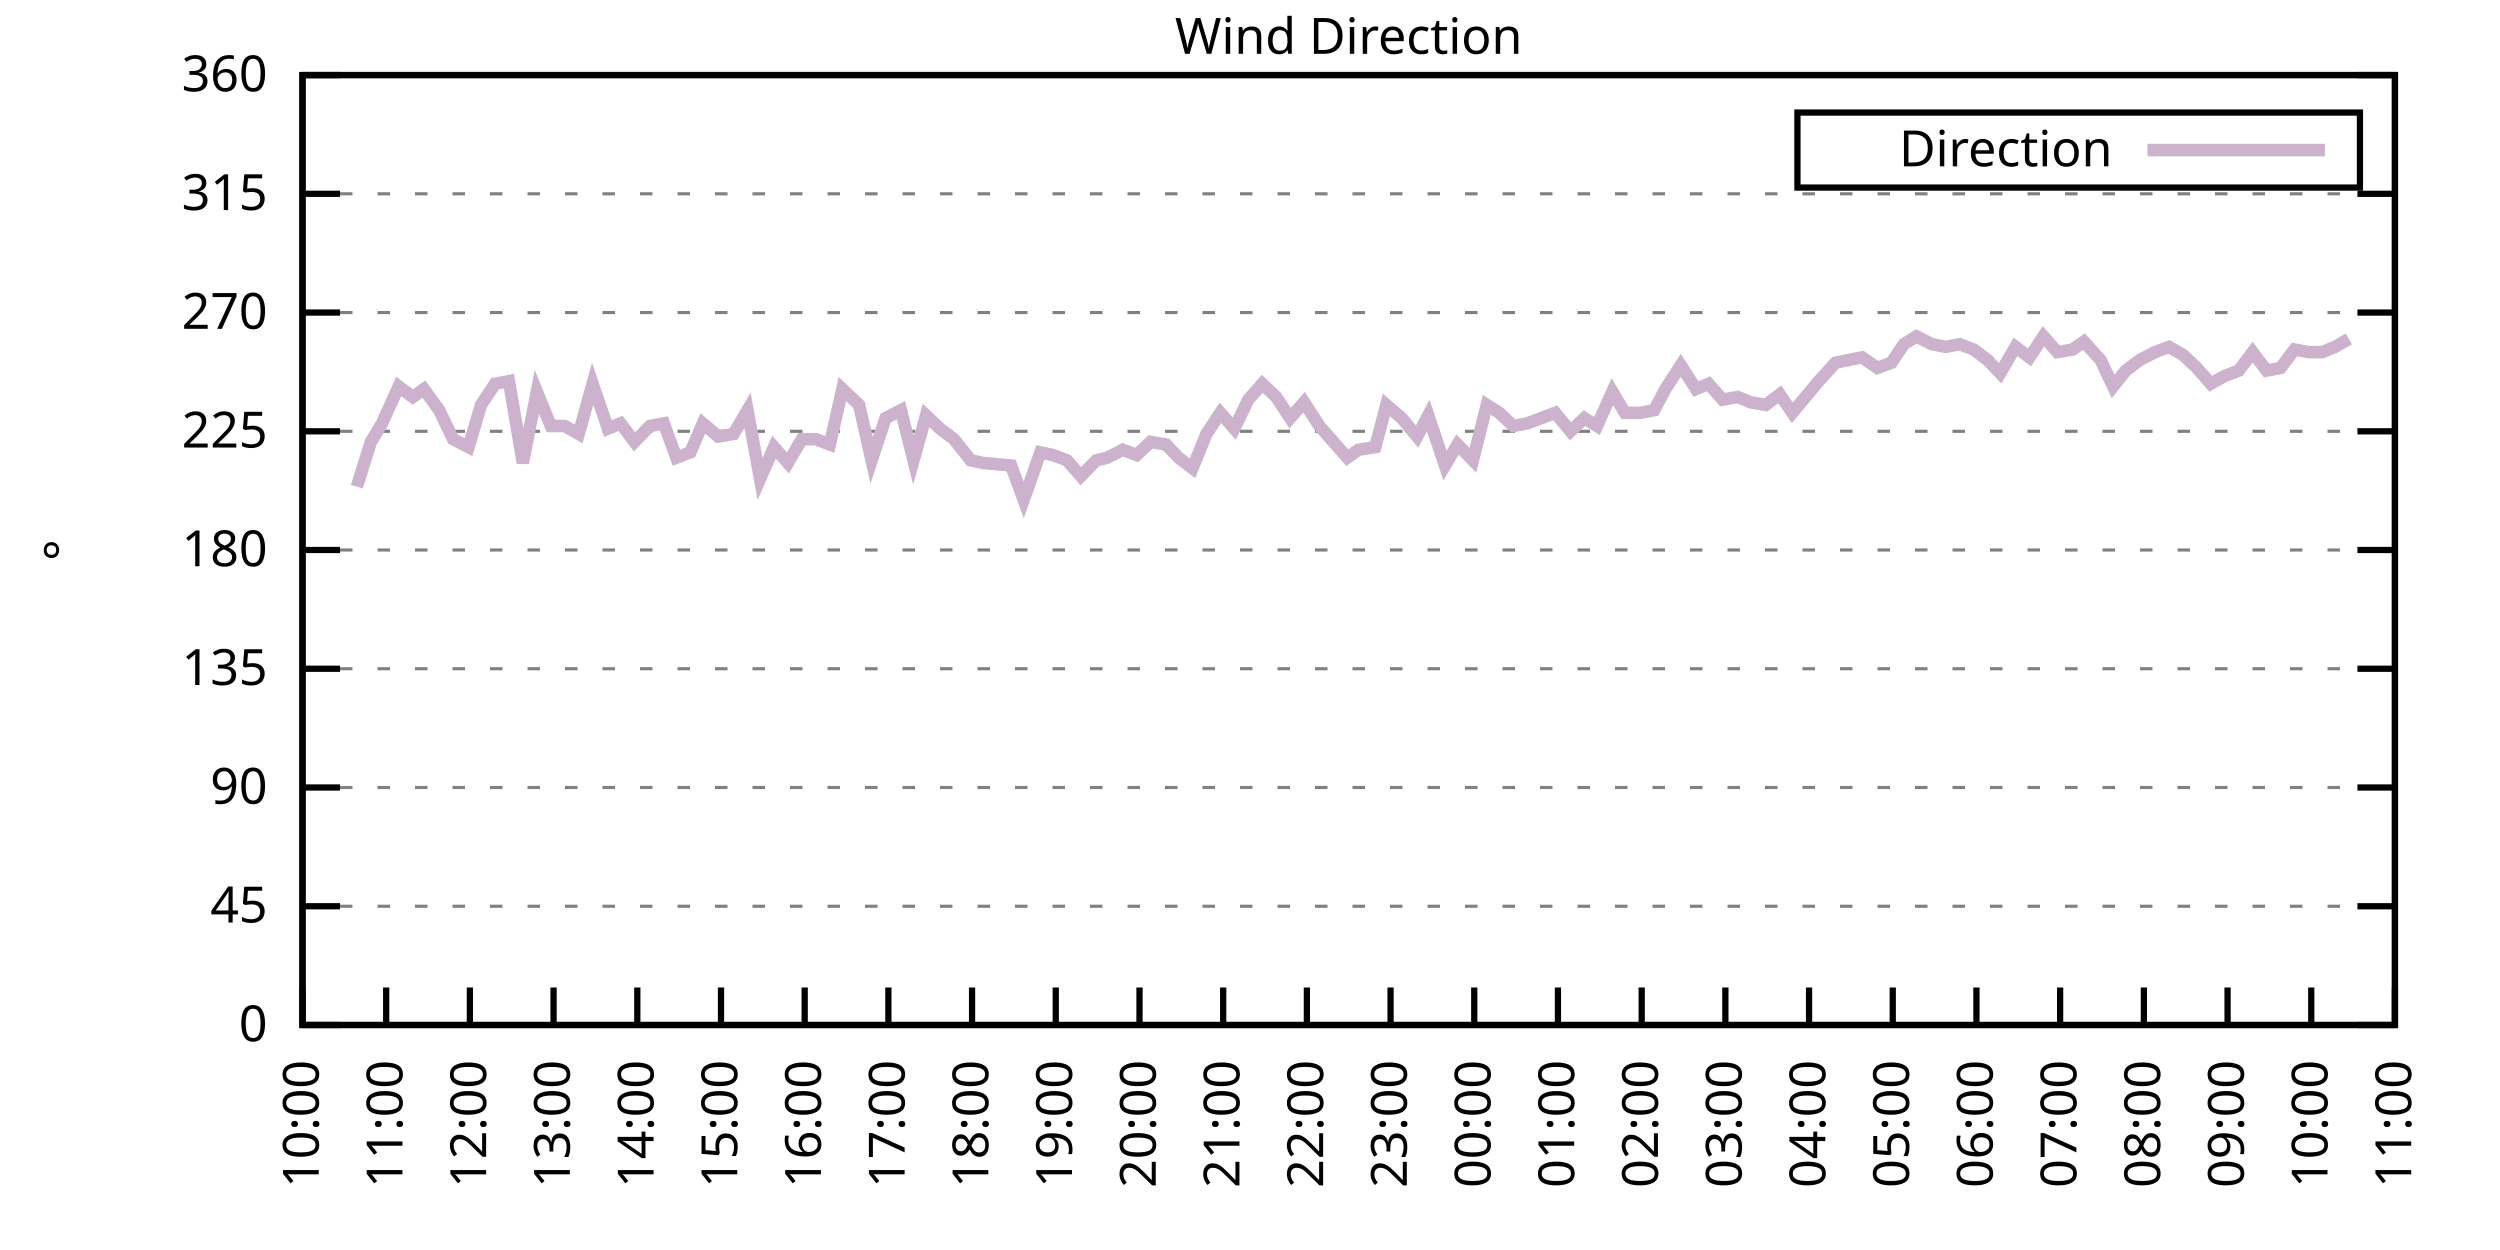
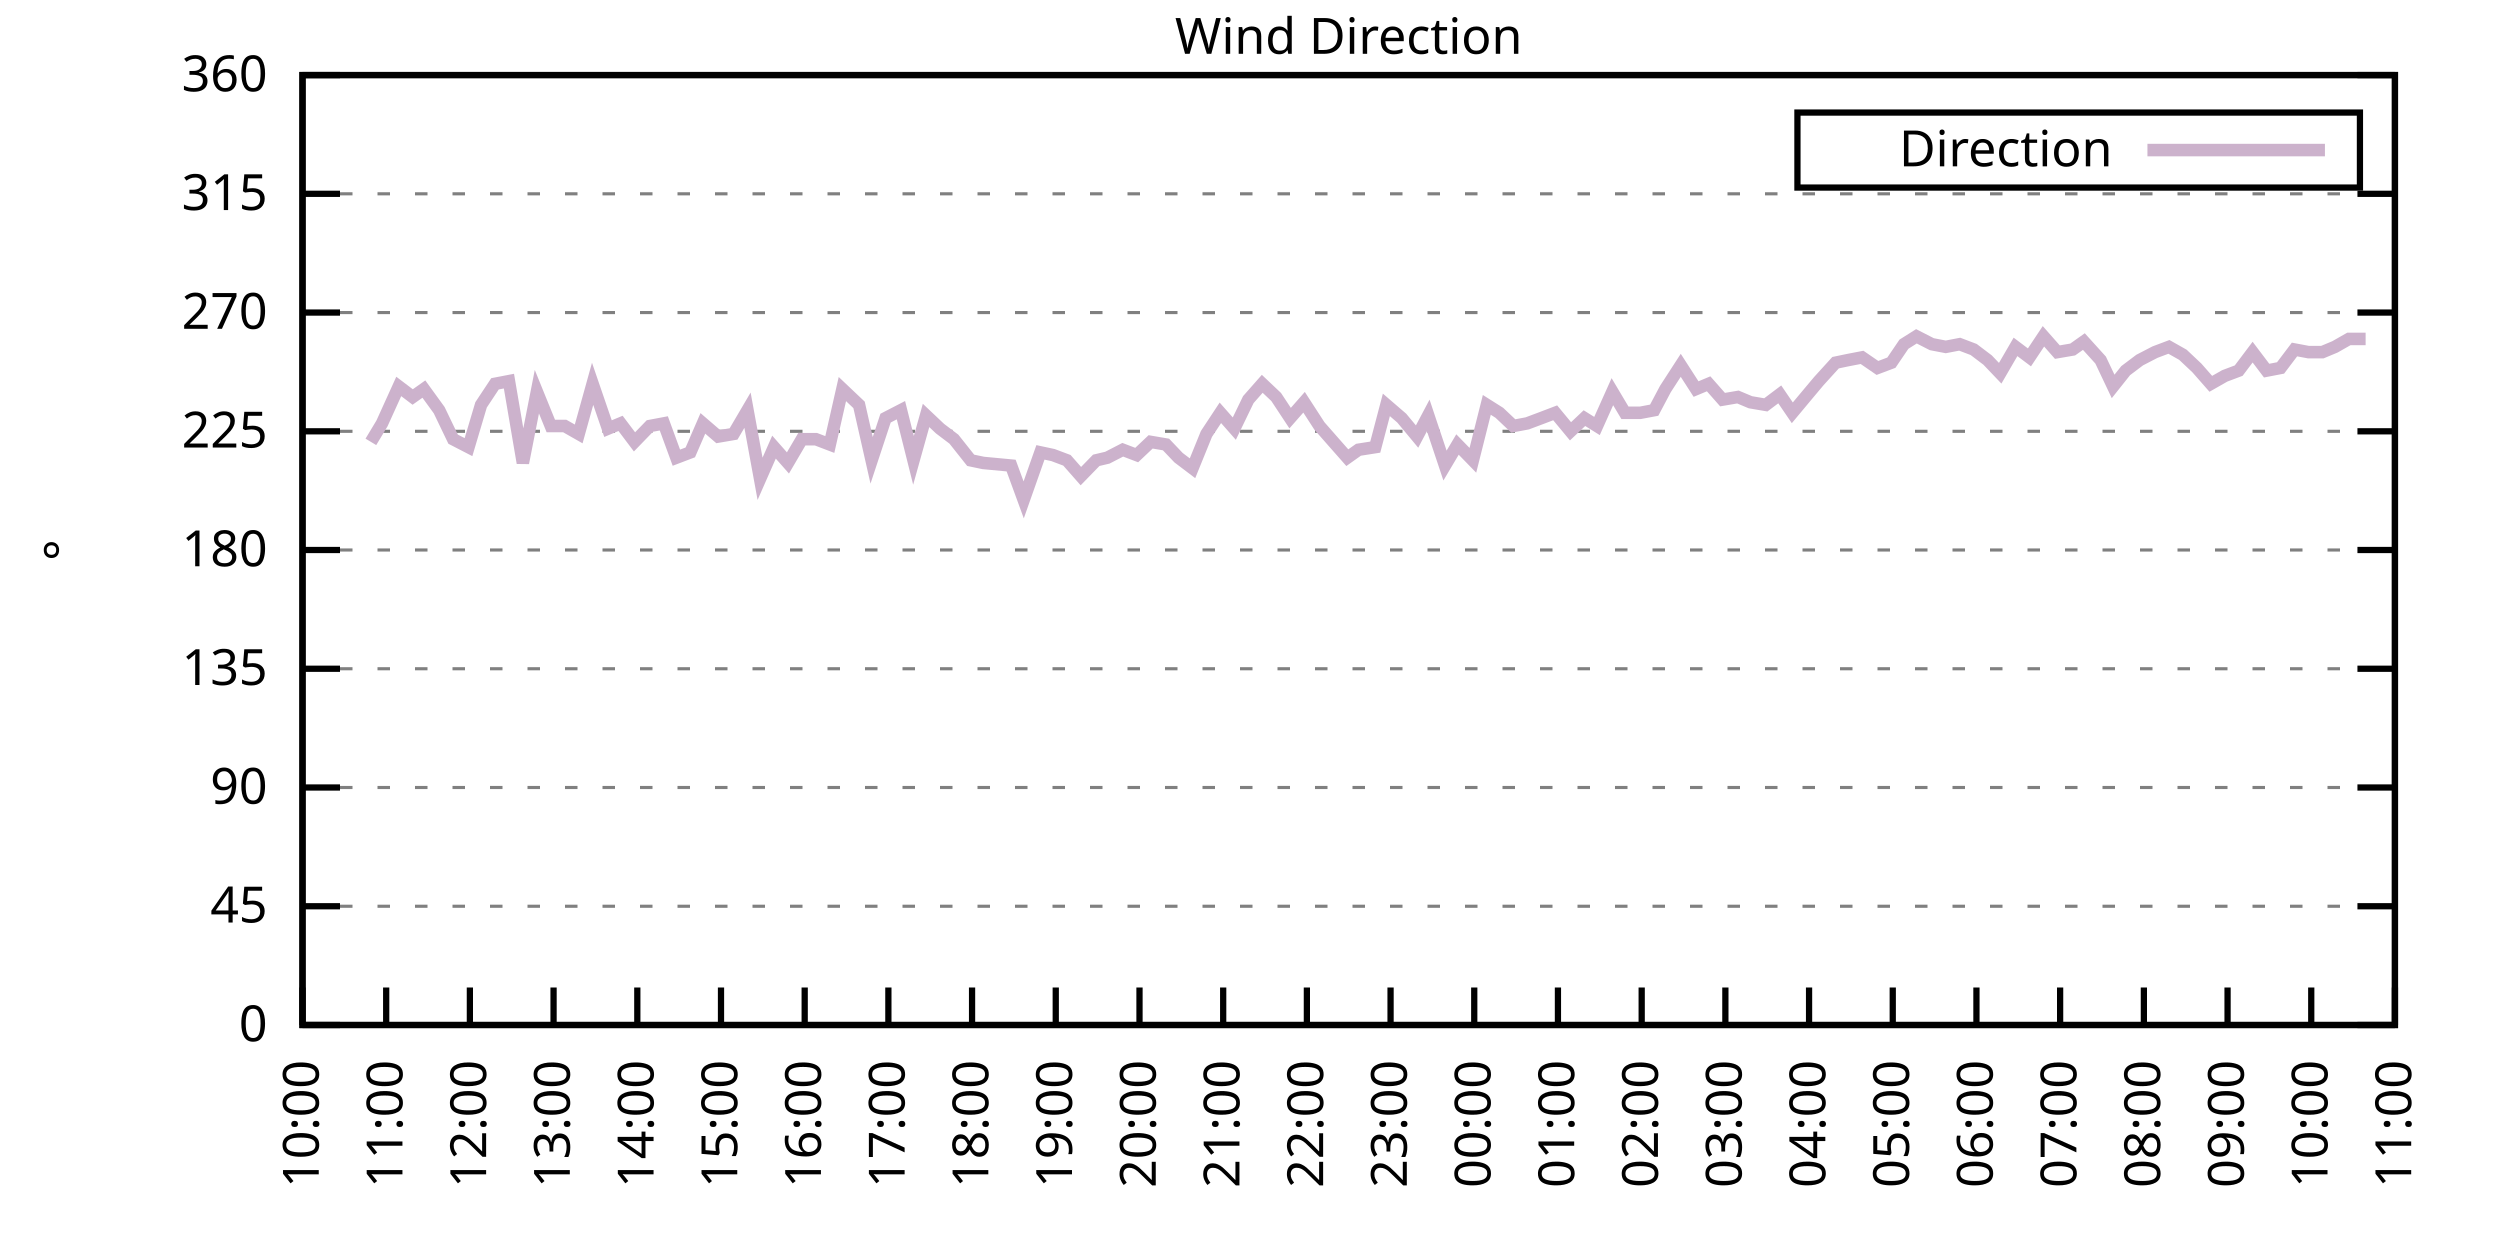
<svg xmlns="http://www.w3.org/2000/svg" xmlns:xlink="http://www.w3.org/1999/xlink" width="400" height="200" viewBox="0 0 400 200">
  <g id="gnuplot_canvas">
    <rect x="0" y="0" width="400" height="200" fill="none" />
    <defs>
      <circle id="gpDot" r="0.5" stroke-width="0.5" stroke="currentColor" />
      <path id="gpPt0" stroke-width="0.333" stroke="currentColor" d="M-1,0 h2 M0,-1 v2" />
      <path id="gpPt1" stroke-width="0.333" stroke="currentColor" d="M-1,-1 L1,1 M1,-1 L-1,1" />
      <path id="gpPt2" stroke-width="0.333" stroke="currentColor" d="M-1,0 L1,0 M0,-1 L0,1 M-1,-1 L1,1 M-1,1 L1,-1" />
      <rect id="gpPt3" stroke-width="0.333" stroke="currentColor" x="-1" y="-1" width="2" height="2" />
      <rect id="gpPt4" stroke-width="0.333" stroke="currentColor" fill="currentColor" x="-1" y="-1" width="2" height="2" />
      <circle id="gpPt5" stroke-width="0.333" stroke="currentColor" cx="0" cy="0" r="1" />
      <use xlink:href="#gpPt5" id="gpPt6" fill="currentColor" stroke="none" />
      <path id="gpPt7" stroke-width="0.333" stroke="currentColor" d="M0,-1.33 L-1.33,0.67 L1.33,0.67 z" />
      <use xlink:href="#gpPt7" id="gpPt8" fill="currentColor" stroke="none" />
      <use xlink:href="#gpPt7" id="gpPt9" stroke="currentColor" transform="rotate(180)" />
      <use xlink:href="#gpPt9" id="gpPt10" fill="currentColor" stroke="none" />
      <use xlink:href="#gpPt3" id="gpPt11" stroke="currentColor" transform="rotate(45)" />
      <use xlink:href="#gpPt11" id="gpPt12" fill="currentColor" stroke="none" />
      <path id="gpPt13" stroke-width="0.333" stroke="currentColor" d="M0,1.330 L1.265,0.411 L0.782,-1.067 L-0.782,-1.076 L-1.265,0.411 z" />
      <use xlink:href="#gpPt13" id="gpPt14" fill="currentColor" stroke="none" />
      <filter id="textbox" filterUnits="objectBoundingBox" x="0" y="0" height="1" width="1">
        <feFlood flood-color="white" flood-opacity="1" result="bgnd" />
        <feComposite in="SourceGraphic" in2="bgnd" operator="atop" />
      </filter>
      <filter id="greybox" filterUnits="objectBoundingBox" x="0" y="0" height="1" width="1">
        <feFlood flood-color="lightgrey" flood-opacity="1" result="grey" />
        <feComposite in="SourceGraphic" in2="grey" operator="atop" />
      </filter>
    </defs>
    <g fill="none" color="white" stroke="currentColor" stroke-width="1.00" stroke-linecap="butt" stroke-linejoin="miter">
</g>
    <g fill="none" color="black" stroke="currentColor" stroke-width="1.00" stroke-linecap="butt" stroke-linejoin="miter">
      <g stroke="none" shape-rendering="crispEdges">
        <polygon fill="rgb(255, 255, 255)" points="48.40,164.00 383.18,164.00 383.18,12.02 48.40,12.02 " />
      </g>
    </g>
    <g fill="none" color="black" stroke="currentColor" stroke-width="1.00" stroke-linecap="butt" stroke-linejoin="miter">
</g>
    <g fill="none" color="black" stroke="black" stroke-width="0.50" stroke-linecap="butt" stroke-linejoin="miter">
</g>
    <g fill="none" color="gray" stroke="currentColor" stroke-width="0.50" stroke-linecap="butt" stroke-linejoin="miter">
      <path stroke="gray" stroke-dasharray="2,4" class="gridline" d="M48.40,164.00 L383.19,164.00  " />
    </g>
    <g fill="none" color="gray" stroke="gray" stroke-width="1.00" stroke-linecap="butt" stroke-linejoin="miter">
</g>
    <g fill="none" color="black" stroke="currentColor" stroke-width="1.00" stroke-linecap="butt" stroke-linejoin="miter">
      <path stroke="black" d="M48.40,164.00 L54.40,164.00 M383.19,164.00 L377.19,164.00  " />
      <g transform="translate(42.80,166.60)" stroke="none" fill="black" font-family="Sans" font-size="8.00" text-anchor="end">
        <text>
          <tspan font-family="Sans"> 0</tspan>
        </text>
      </g>
    </g>
    <g fill="none" color="black" stroke="currentColor" stroke-width="1.00" stroke-linecap="butt" stroke-linejoin="miter">
</g>
    <g fill="none" color="black" stroke="black" stroke-width="0.50" stroke-linecap="butt" stroke-linejoin="miter">
</g>
    <g fill="none" color="gray" stroke="currentColor" stroke-width="0.50" stroke-linecap="butt" stroke-linejoin="miter">
      <path stroke="gray" stroke-dasharray="2,4" class="gridline" d="M48.40,145.00 L383.19,145.00  " />
    </g>
    <g fill="none" color="gray" stroke="gray" stroke-width="1.00" stroke-linecap="butt" stroke-linejoin="miter">
</g>
    <g fill="none" color="black" stroke="currentColor" stroke-width="1.00" stroke-linecap="butt" stroke-linejoin="miter">
      <path stroke="black" d="M48.40,145.00 L54.40,145.00 M383.19,145.00 L377.19,145.00  " />
      <g transform="translate(42.80,147.60)" stroke="none" fill="black" font-family="Sans" font-size="8.00" text-anchor="end">
        <text>
          <tspan font-family="Sans"> 45</tspan>
        </text>
      </g>
    </g>
    <g fill="none" color="black" stroke="currentColor" stroke-width="1.00" stroke-linecap="butt" stroke-linejoin="miter">
</g>
    <g fill="none" color="black" stroke="black" stroke-width="0.50" stroke-linecap="butt" stroke-linejoin="miter">
</g>
    <g fill="none" color="gray" stroke="currentColor" stroke-width="0.50" stroke-linecap="butt" stroke-linejoin="miter">
      <path stroke="gray" stroke-dasharray="2,4" class="gridline" d="M48.40,126.00 L383.19,126.00  " />
    </g>
    <g fill="none" color="gray" stroke="gray" stroke-width="1.00" stroke-linecap="butt" stroke-linejoin="miter">
</g>
    <g fill="none" color="black" stroke="currentColor" stroke-width="1.00" stroke-linecap="butt" stroke-linejoin="miter">
      <path stroke="black" d="M48.40,126.00 L54.40,126.00 M383.19,126.00 L377.19,126.00  " />
      <g transform="translate(42.80,128.60)" stroke="none" fill="black" font-family="Sans" font-size="8.00" text-anchor="end">
        <text>
          <tspan font-family="Sans"> 90</tspan>
        </text>
      </g>
    </g>
    <g fill="none" color="black" stroke="currentColor" stroke-width="1.00" stroke-linecap="butt" stroke-linejoin="miter">
</g>
    <g fill="none" color="black" stroke="black" stroke-width="0.50" stroke-linecap="butt" stroke-linejoin="miter">
</g>
    <g fill="none" color="gray" stroke="currentColor" stroke-width="0.50" stroke-linecap="butt" stroke-linejoin="miter">
      <path stroke="gray" stroke-dasharray="2,4" class="gridline" d="M48.40,107.00 L383.19,107.00  " />
    </g>
    <g fill="none" color="gray" stroke="gray" stroke-width="1.00" stroke-linecap="butt" stroke-linejoin="miter">
</g>
    <g fill="none" color="black" stroke="currentColor" stroke-width="1.00" stroke-linecap="butt" stroke-linejoin="miter">
      <path stroke="black" d="M48.40,107.00 L54.40,107.00 M383.19,107.00 L377.19,107.00  " />
      <g transform="translate(42.80,109.60)" stroke="none" fill="black" font-family="Sans" font-size="8.00" text-anchor="end">
        <text>
          <tspan font-family="Sans"> 135</tspan>
        </text>
      </g>
    </g>
    <g fill="none" color="black" stroke="currentColor" stroke-width="1.00" stroke-linecap="butt" stroke-linejoin="miter">
</g>
    <g fill="none" color="black" stroke="black" stroke-width="0.50" stroke-linecap="butt" stroke-linejoin="miter">
</g>
    <g fill="none" color="gray" stroke="currentColor" stroke-width="0.50" stroke-linecap="butt" stroke-linejoin="miter">
      <path stroke="gray" stroke-dasharray="2,4" class="gridline" d="M48.40,88.00 L383.19,88.00  " />
    </g>
    <g fill="none" color="gray" stroke="gray" stroke-width="1.00" stroke-linecap="butt" stroke-linejoin="miter">
</g>
    <g fill="none" color="black" stroke="currentColor" stroke-width="1.00" stroke-linecap="butt" stroke-linejoin="miter">
      <path stroke="black" d="M48.40,88.00 L54.40,88.00 M383.19,88.00 L377.19,88.00  " />
      <g transform="translate(42.80,90.60)" stroke="none" fill="black" font-family="Sans" font-size="8.00" text-anchor="end">
        <text>
          <tspan font-family="Sans"> 180</tspan>
        </text>
      </g>
    </g>
    <g fill="none" color="black" stroke="currentColor" stroke-width="1.00" stroke-linecap="butt" stroke-linejoin="miter">
</g>
    <g fill="none" color="black" stroke="black" stroke-width="0.50" stroke-linecap="butt" stroke-linejoin="miter">
</g>
    <g fill="none" color="gray" stroke="currentColor" stroke-width="0.50" stroke-linecap="butt" stroke-linejoin="miter">
      <path stroke="gray" stroke-dasharray="2,4" class="gridline" d="M48.40,69.01 L383.19,69.01  " />
    </g>
    <g fill="none" color="gray" stroke="gray" stroke-width="1.00" stroke-linecap="butt" stroke-linejoin="miter">
</g>
    <g fill="none" color="black" stroke="currentColor" stroke-width="1.00" stroke-linecap="butt" stroke-linejoin="miter">
      <path stroke="black" d="M48.40,69.01 L54.40,69.01 M383.19,69.01 L377.19,69.01  " />
      <g transform="translate(42.80,71.61)" stroke="none" fill="black" font-family="Sans" font-size="8.00" text-anchor="end">
        <text>
          <tspan font-family="Sans"> 225</tspan>
        </text>
      </g>
    </g>
    <g fill="none" color="black" stroke="currentColor" stroke-width="1.00" stroke-linecap="butt" stroke-linejoin="miter">
</g>
    <g fill="none" color="black" stroke="black" stroke-width="0.50" stroke-linecap="butt" stroke-linejoin="miter">
</g>
    <g fill="none" color="gray" stroke="currentColor" stroke-width="0.50" stroke-linecap="butt" stroke-linejoin="miter">
      <path stroke="gray" stroke-dasharray="2,4" class="gridline" d="M48.40,50.01 L383.19,50.01  " />
    </g>
    <g fill="none" color="gray" stroke="gray" stroke-width="1.00" stroke-linecap="butt" stroke-linejoin="miter">
</g>
    <g fill="none" color="black" stroke="currentColor" stroke-width="1.00" stroke-linecap="butt" stroke-linejoin="miter">
      <path stroke="black" d="M48.40,50.01 L54.40,50.01 M383.19,50.01 L377.19,50.01  " />
      <g transform="translate(42.80,52.61)" stroke="none" fill="black" font-family="Sans" font-size="8.00" text-anchor="end">
        <text>
          <tspan font-family="Sans"> 270</tspan>
        </text>
      </g>
    </g>
    <g fill="none" color="black" stroke="currentColor" stroke-width="1.00" stroke-linecap="butt" stroke-linejoin="miter">
</g>
    <g fill="none" color="black" stroke="black" stroke-width="0.50" stroke-linecap="butt" stroke-linejoin="miter">
</g>
    <g fill="none" color="gray" stroke="currentColor" stroke-width="0.50" stroke-linecap="butt" stroke-linejoin="miter">
      <path stroke="gray" stroke-dasharray="2,4" class="gridline" d="M48.40,31.01 L383.19,31.01  " />
    </g>
    <g fill="none" color="gray" stroke="gray" stroke-width="1.00" stroke-linecap="butt" stroke-linejoin="miter">
</g>
    <g fill="none" color="black" stroke="currentColor" stroke-width="1.00" stroke-linecap="butt" stroke-linejoin="miter">
      <path stroke="black" d="M48.40,31.01 L54.40,31.01 M383.19,31.01 L377.19,31.01  " />
      <g transform="translate(42.80,33.61)" stroke="none" fill="black" font-family="Sans" font-size="8.00" text-anchor="end">
        <text>
          <tspan font-family="Sans"> 315</tspan>
        </text>
      </g>
    </g>
    <g fill="none" color="black" stroke="currentColor" stroke-width="1.00" stroke-linecap="butt" stroke-linejoin="miter">
</g>
    <g fill="none" color="black" stroke="black" stroke-width="0.50" stroke-linecap="butt" stroke-linejoin="miter">
</g>
    <g fill="none" color="gray" stroke="currentColor" stroke-width="0.50" stroke-linecap="butt" stroke-linejoin="miter">
      <path stroke="gray" stroke-dasharray="2,4" class="gridline" d="M48.40,12.01 L383.19,12.01  " />
    </g>
    <g fill="none" color="gray" stroke="gray" stroke-width="1.00" stroke-linecap="butt" stroke-linejoin="miter">
</g>
    <g fill="none" color="black" stroke="currentColor" stroke-width="1.00" stroke-linecap="butt" stroke-linejoin="miter">
      <path stroke="black" d="M48.40,12.01 L54.40,12.01 M383.19,12.01 L377.19,12.01  " />
      <g transform="translate(42.80,14.61)" stroke="none" fill="black" font-family="Sans" font-size="8.00" text-anchor="end">
        <text>
          <tspan font-family="Sans"> 360</tspan>
        </text>
      </g>
    </g>
    <g fill="none" color="black" stroke="currentColor" stroke-width="1.00" stroke-linecap="butt" stroke-linejoin="miter">
      <path stroke="black" d="M48.40,164.00 L48.40,158.00  " />
      <g transform="translate(51.00,169.60) rotate(270.00)" stroke="none" fill="black" font-family="Sans" font-size="8.00" text-anchor="end">
        <text>
          <tspan font-family="Sans">10:00</tspan>
        </text>
      </g>
    </g>
    <g fill="none" color="black" stroke="currentColor" stroke-width="1.00" stroke-linecap="butt" stroke-linejoin="miter">
      <path stroke="black" d="M61.79,164.00 L61.79,158.00  " />
      <g transform="translate(64.39,169.60) rotate(270.00)" stroke="none" fill="black" font-family="Sans" font-size="8.00" text-anchor="end">
        <text>
          <tspan font-family="Sans">11:00</tspan>
        </text>
      </g>
    </g>
    <g fill="none" color="black" stroke="currentColor" stroke-width="1.00" stroke-linecap="butt" stroke-linejoin="miter">
      <path stroke="black" d="M75.18,164.00 L75.18,158.00  " />
      <g transform="translate(77.78,169.60) rotate(270.00)" stroke="none" fill="black" font-family="Sans" font-size="8.00" text-anchor="end">
        <text>
          <tspan font-family="Sans">12:00</tspan>
        </text>
      </g>
    </g>
    <g fill="none" color="black" stroke="currentColor" stroke-width="1.00" stroke-linecap="butt" stroke-linejoin="miter">
      <path stroke="black" d="M88.57,164.00 L88.57,158.00  " />
      <g transform="translate(91.17,169.60) rotate(270.00)" stroke="none" fill="black" font-family="Sans" font-size="8.00" text-anchor="end">
        <text>
          <tspan font-family="Sans">13:00</tspan>
        </text>
      </g>
    </g>
    <g fill="none" color="black" stroke="currentColor" stroke-width="1.00" stroke-linecap="butt" stroke-linejoin="miter">
      <path stroke="black" d="M101.97,164.00 L101.97,158.00  " />
      <g transform="translate(104.57,169.60) rotate(270.00)" stroke="none" fill="black" font-family="Sans" font-size="8.00" text-anchor="end">
        <text>
          <tspan font-family="Sans">14:00</tspan>
        </text>
      </g>
    </g>
    <g fill="none" color="black" stroke="currentColor" stroke-width="1.00" stroke-linecap="butt" stroke-linejoin="miter">
      <path stroke="black" d="M115.36,164.00 L115.36,158.00  " />
      <g transform="translate(117.96,169.60) rotate(270.00)" stroke="none" fill="black" font-family="Sans" font-size="8.00" text-anchor="end">
        <text>
          <tspan font-family="Sans">15:00</tspan>
        </text>
      </g>
    </g>
    <g fill="none" color="black" stroke="currentColor" stroke-width="1.00" stroke-linecap="butt" stroke-linejoin="miter">
      <path stroke="black" d="M128.75,164.00 L128.75,158.00  " />
      <g transform="translate(131.35,169.60) rotate(270.00)" stroke="none" fill="black" font-family="Sans" font-size="8.00" text-anchor="end">
        <text>
          <tspan font-family="Sans">16:00</tspan>
        </text>
      </g>
    </g>
    <g fill="none" color="black" stroke="currentColor" stroke-width="1.00" stroke-linecap="butt" stroke-linejoin="miter">
      <path stroke="black" d="M142.14,164.00 L142.14,158.00  " />
      <g transform="translate(144.74,169.60) rotate(270.00)" stroke="none" fill="black" font-family="Sans" font-size="8.00" text-anchor="end">
        <text>
          <tspan font-family="Sans">17:00</tspan>
        </text>
      </g>
    </g>
    <g fill="none" color="black" stroke="currentColor" stroke-width="1.00" stroke-linecap="butt" stroke-linejoin="miter">
      <path stroke="black" d="M155.53,164.00 L155.53,158.00  " />
      <g transform="translate(158.13,169.60) rotate(270.00)" stroke="none" fill="black" font-family="Sans" font-size="8.00" text-anchor="end">
        <text>
          <tspan font-family="Sans">18:00</tspan>
        </text>
      </g>
    </g>
    <g fill="none" color="black" stroke="currentColor" stroke-width="1.00" stroke-linecap="butt" stroke-linejoin="miter">
      <path stroke="black" d="M168.92,164.00 L168.92,158.00  " />
      <g transform="translate(171.52,169.60) rotate(270.00)" stroke="none" fill="black" font-family="Sans" font-size="8.00" text-anchor="end">
        <text>
          <tspan font-family="Sans">19:00</tspan>
        </text>
      </g>
    </g>
    <g fill="none" color="black" stroke="currentColor" stroke-width="1.00" stroke-linecap="butt" stroke-linejoin="miter">
      <path stroke="black" d="M182.32,164.00 L182.32,158.00  " />
      <g transform="translate(184.92,169.60) rotate(270.00)" stroke="none" fill="black" font-family="Sans" font-size="8.00" text-anchor="end">
        <text>
          <tspan font-family="Sans">20:00</tspan>
        </text>
      </g>
    </g>
    <g fill="none" color="black" stroke="currentColor" stroke-width="1.00" stroke-linecap="butt" stroke-linejoin="miter">
      <path stroke="black" d="M195.71,164.00 L195.71,158.00  " />
      <g transform="translate(198.31,169.60) rotate(270.00)" stroke="none" fill="black" font-family="Sans" font-size="8.00" text-anchor="end">
        <text>
          <tspan font-family="Sans">21:00</tspan>
        </text>
      </g>
    </g>
    <g fill="none" color="black" stroke="currentColor" stroke-width="1.00" stroke-linecap="butt" stroke-linejoin="miter">
      <path stroke="black" d="M209.10,164.00 L209.10,158.00  " />
      <g transform="translate(211.70,169.60) rotate(270.00)" stroke="none" fill="black" font-family="Sans" font-size="8.00" text-anchor="end">
        <text>
          <tspan font-family="Sans">22:00</tspan>
        </text>
      </g>
    </g>
    <g fill="none" color="black" stroke="currentColor" stroke-width="1.00" stroke-linecap="butt" stroke-linejoin="miter">
      <path stroke="black" d="M222.49,164.00 L222.49,158.00  " />
      <g transform="translate(225.09,169.60) rotate(270.00)" stroke="none" fill="black" font-family="Sans" font-size="8.00" text-anchor="end">
        <text>
          <tspan font-family="Sans">23:00</tspan>
        </text>
      </g>
    </g>
    <g fill="none" color="black" stroke="currentColor" stroke-width="1.00" stroke-linecap="butt" stroke-linejoin="miter">
      <path stroke="black" d="M235.88,164.00 L235.88,158.00  " />
      <g transform="translate(238.48,169.60) rotate(270.00)" stroke="none" fill="black" font-family="Sans" font-size="8.00" text-anchor="end">
        <text>
          <tspan font-family="Sans">00:00</tspan>
        </text>
      </g>
    </g>
    <g fill="none" color="black" stroke="currentColor" stroke-width="1.00" stroke-linecap="butt" stroke-linejoin="miter">
      <path stroke="black" d="M249.27,164.00 L249.27,158.00  " />
      <g transform="translate(251.87,169.60) rotate(270.00)" stroke="none" fill="black" font-family="Sans" font-size="8.00" text-anchor="end">
        <text>
          <tspan font-family="Sans">01:00</tspan>
        </text>
      </g>
    </g>
    <g fill="none" color="black" stroke="currentColor" stroke-width="1.00" stroke-linecap="butt" stroke-linejoin="miter">
      <path stroke="black" d="M262.67,164.00 L262.67,158.00  " />
      <g transform="translate(265.27,169.60) rotate(270.00)" stroke="none" fill="black" font-family="Sans" font-size="8.00" text-anchor="end">
        <text>
          <tspan font-family="Sans">02:00</tspan>
        </text>
      </g>
    </g>
    <g fill="none" color="black" stroke="currentColor" stroke-width="1.00" stroke-linecap="butt" stroke-linejoin="miter">
      <path stroke="black" d="M276.06,164.00 L276.06,158.00  " />
      <g transform="translate(278.66,169.60) rotate(270.00)" stroke="none" fill="black" font-family="Sans" font-size="8.00" text-anchor="end">
        <text>
          <tspan font-family="Sans">03:00</tspan>
        </text>
      </g>
    </g>
    <g fill="none" color="black" stroke="currentColor" stroke-width="1.00" stroke-linecap="butt" stroke-linejoin="miter">
      <path stroke="black" d="M289.45,164.00 L289.45,158.00  " />
      <g transform="translate(292.05,169.60) rotate(270.00)" stroke="none" fill="black" font-family="Sans" font-size="8.00" text-anchor="end">
        <text>
          <tspan font-family="Sans">04:00</tspan>
        </text>
      </g>
    </g>
    <g fill="none" color="black" stroke="currentColor" stroke-width="1.00" stroke-linecap="butt" stroke-linejoin="miter">
      <path stroke="black" d="M302.84,164.00 L302.84,158.00  " />
      <g transform="translate(305.44,169.60) rotate(270.00)" stroke="none" fill="black" font-family="Sans" font-size="8.00" text-anchor="end">
        <text>
          <tspan font-family="Sans">05:00</tspan>
        </text>
      </g>
    </g>
    <g fill="none" color="black" stroke="currentColor" stroke-width="1.00" stroke-linecap="butt" stroke-linejoin="miter">
      <path stroke="black" d="M316.23,164.00 L316.23,158.00  " />
      <g transform="translate(318.83,169.60) rotate(270.00)" stroke="none" fill="black" font-family="Sans" font-size="8.00" text-anchor="end">
        <text>
          <tspan font-family="Sans">06:00</tspan>
        </text>
      </g>
    </g>
    <g fill="none" color="black" stroke="currentColor" stroke-width="1.00" stroke-linecap="butt" stroke-linejoin="miter">
      <path stroke="black" d="M329.62,164.00 L329.62,158.00  " />
      <g transform="translate(332.22,169.60) rotate(270.00)" stroke="none" fill="black" font-family="Sans" font-size="8.00" text-anchor="end">
        <text>
          <tspan font-family="Sans">07:00</tspan>
        </text>
      </g>
    </g>
    <g fill="none" color="black" stroke="currentColor" stroke-width="1.00" stroke-linecap="butt" stroke-linejoin="miter">
      <path stroke="black" d="M343.02,164.00 L343.02,158.00  " />
      <g transform="translate(345.62,169.60) rotate(270.00)" stroke="none" fill="black" font-family="Sans" font-size="8.00" text-anchor="end">
        <text>
          <tspan font-family="Sans">08:00</tspan>
        </text>
      </g>
    </g>
    <g fill="none" color="black" stroke="currentColor" stroke-width="1.00" stroke-linecap="butt" stroke-linejoin="miter">
      <path stroke="black" d="M356.41,164.00 L356.41,158.00  " />
      <g transform="translate(359.01,169.60) rotate(270.00)" stroke="none" fill="black" font-family="Sans" font-size="8.00" text-anchor="end">
        <text>
          <tspan font-family="Sans">09:00</tspan>
        </text>
      </g>
    </g>
    <g fill="none" color="black" stroke="currentColor" stroke-width="1.00" stroke-linecap="butt" stroke-linejoin="miter">
      <path stroke="black" d="M369.80,164.00 L369.80,158.00  " />
      <g transform="translate(372.40,169.60) rotate(270.00)" stroke="none" fill="black" font-family="Sans" font-size="8.00" text-anchor="end">
        <text>
          <tspan font-family="Sans">10:00</tspan>
        </text>
      </g>
    </g>
    <g fill="none" color="black" stroke="currentColor" stroke-width="1.00" stroke-linecap="butt" stroke-linejoin="miter">
      <path stroke="black" d="M383.19,164.00 L383.19,158.00  " />
      <g transform="translate(385.79,169.60) rotate(270.00)" stroke="none" fill="black" font-family="Sans" font-size="8.00" text-anchor="end">
        <text>
          <tspan font-family="Sans">11:00</tspan>
        </text>
      </g>
    </g>
    <g fill="none" color="black" stroke="currentColor" stroke-width="1.00" stroke-linecap="butt" stroke-linejoin="miter">
</g>
    <g fill="none" color="black" stroke="currentColor" stroke-width="1.00" stroke-linecap="butt" stroke-linejoin="miter">
      <path stroke="black" d="M48.40,12.01 L48.40,164.00 L383.19,164.00 L383.19,12.01 L48.40,12.01 Z  " />
    </g>
    <g fill="none" color="black" stroke="currentColor" stroke-width="1.00" stroke-linecap="butt" stroke-linejoin="miter">
</g>
    <g fill="none" color="black" stroke="currentColor" stroke-width="1.00" stroke-linecap="butt" stroke-linejoin="miter">
      <path stroke="black" d="M287.59,30.01 L287.59,18.01 L377.59,18.01 L377.59,30.01 L287.59,30.01 Z  " />
    </g>
    <g id="Wind_direction_plot_1">
      <g fill="none" color="white" stroke="black" stroke-width="2.00" stroke-linecap="butt" stroke-linejoin="miter">
</g>
      <g fill="none" color="black" stroke="currentColor" stroke-width="2.00" stroke-linecap="butt" stroke-linejoin="miter">
        <g transform="translate(337.99,26.61)" stroke="none" fill="black" font-family="Sans" font-size="8.00" text-anchor="end">
          <text>
            <tspan font-family="Sans">Direction</tspan>
          </text>
        </g>
      </g>
      <g fill="none" color="black" stroke="currentColor" stroke-width="2.00" stroke-linecap="butt" stroke-linejoin="miter">
-         <path stroke="rgb(204, 178, 204)" d="M343.59,24.01 L371.99,24.01 M57.10,77.87 L59.34,70.70 L61.12,67.74 L63.80,61.83 L66.03,63.52 L67.82,62.25   L70.27,65.63 L72.50,70.27 L74.96,71.54 L76.97,64.78 L79.20,61.41 L81.43,60.98 L83.66,74.07 L85.90,62.67   L88.13,68.16 L90.36,68.16 L92.59,69.43 L94.82,61.41 L97.28,68.58 L99.29,67.74 L101.52,70.70 L103.98,68.16   L106.21,67.74 L108.22,73.23 L110.45,72.38 L112.46,67.74 L114.91,69.85 L117.37,69.43 L119.60,65.63 L121.61,76.61   L123.84,71.54 L126.07,74.07 L128.30,70.27 L130.54,70.27 L132.77,71.12 L134.78,62.25 L137.45,64.78 L139.46,73.65   L141.69,66.90 L144.15,65.63 L146.16,73.65 L148.17,66.47 L150.40,68.58 L152.63,70.27 L155.31,73.65 L157.32,74.07   L161.78,74.49 L163.79,79.98 L166.47,72.38 L168.48,72.81 L170.71,73.65 L172.94,76.18 L175.40,73.65 L177.18,73.23   L179.64,71.96 L181.87,72.81 L184.10,70.70 L186.56,71.12 L188.57,73.23 L190.80,74.92 L193.03,69.43 L195.26,66.05   L197.49,68.58 L199.73,63.94 L201.96,61.41 L204.19,63.52 L206.42,66.90 L208.65,64.36 L211.11,68.16 L213.34,70.70   L215.57,73.23 L217.36,71.96 L220.04,71.54 L221.82,64.78 L224.28,66.90 L226.73,69.85 L228.52,66.47 L231.20,74.49   L233.20,71.12 L235.66,73.65 L237.89,64.78 L239.90,66.05 L242.13,68.16 L244.36,67.74 L246.60,66.90 L248.83,66.05   L251.28,69.01 L253.51,66.90 L255.52,68.16 L257.98,62.67 L259.99,66.05 L262.44,66.05 L264.67,65.63 L266.46,62.25   L268.92,58.45 L271.37,62.25 L273.38,61.41 L275.61,63.94 L278.07,63.52 L280.07,64.36 L282.53,64.78 L284.76,63.10   L286.77,66.05 L289.23,63.10 L291.01,60.98 L293.69,58.03 L295.70,57.61 L297.93,57.18 L300.39,58.87 L302.62,58.03   L304.63,55.07 L306.63,53.81 L309.09,55.07 L311.32,55.50 L313.55,55.07 L315.79,55.92 L318.02,57.61 L320.03,59.72   L322.48,55.50 L324.71,57.18 L326.95,53.81 L329.18,56.34 L331.63,55.92 L333.42,54.65 L336.10,57.61 L338.10,61.83   L340.11,59.30 L342.35,57.61 L344.80,56.34 L347.03,55.50 L349.26,56.76 L351.50,58.87 L353.73,61.41 L355.96,60.14   L358.19,59.30 L360.42,56.34 L362.66,59.30 L364.89,58.87 L367.12,55.92 L369.35,56.34 L371.58,56.34 L373.59,55.50   L375.82,54.23  " />
+         <path stroke="rgb(204, 178, 204)" d="M343.59,24.01 L371.99,24.01 M59.34,70.70 L61.12,67.74 L63.80,61.83 L66.03,63.52 L67.82,62.25 L70.27,65.63   L72.50,70.27 L74.96,71.54 L76.97,64.78 L79.20,61.41 L81.43,60.98 L83.66,74.07 L85.90,62.67 L88.13,68.16   L90.36,68.16 L92.59,69.43 L94.82,61.41 L97.28,68.58 L99.29,67.74 L101.52,70.70 L103.98,68.16 L106.21,67.74   L108.22,73.23 L110.45,72.38 L112.46,67.74 L114.91,69.85 L117.37,69.43 L119.60,65.63 L121.61,76.61 L123.84,71.54   L126.07,74.07 L128.30,70.27 L130.54,70.27 L132.77,71.12 L134.78,62.25 L137.45,64.78 L139.46,73.65 L141.69,66.90   L144.15,65.63 L146.16,73.65 L148.17,66.47 L150.40,68.58 L152.63,70.27 L155.31,73.65 L157.32,74.07 L161.78,74.49   L163.79,79.98 L166.47,72.38 L168.48,72.81 L170.71,73.65 L172.94,76.18 L175.40,73.65 L177.18,73.23 L179.64,71.96   L181.87,72.81 L184.10,70.70 L186.56,71.12 L188.57,73.23 L190.80,74.92 L193.03,69.43 L195.26,66.05 L197.49,68.58   L199.73,63.94 L201.96,61.41 L204.19,63.52 L206.42,66.90 L208.65,64.36 L211.11,68.16 L213.34,70.70 L215.57,73.23   L217.36,71.96 L220.04,71.54 L221.82,64.78 L224.28,66.90 L226.73,69.85 L228.52,66.47 L231.20,74.49 L233.20,71.12   L235.66,73.65 L237.89,64.78 L239.90,66.05 L242.13,68.16 L244.36,67.74 L246.60,66.90 L248.83,66.05 L251.28,69.01   L253.51,66.90 L255.52,68.16 L257.98,62.67 L259.99,66.05 L262.44,66.05 L264.67,65.63 L266.46,62.25 L268.92,58.45   L271.37,62.25 L273.38,61.41 L275.61,63.94 L278.07,63.52 L280.07,64.36 L282.53,64.78 L284.76,63.10 L286.77,66.05   L289.23,63.10 L291.01,60.98 L293.69,58.03 L295.70,57.61 L297.93,57.18 L300.39,58.87 L302.62,58.03 L304.63,55.07   L306.63,53.81 L309.09,55.07 L311.32,55.50 L313.55,55.07 L315.79,55.92 L318.02,57.61 L320.03,59.72 L322.48,55.50   L324.71,57.18 L326.95,53.81 L329.18,56.34 L331.63,55.92 L333.42,54.65 L336.10,57.61 L338.10,61.83 L340.11,59.30   L342.35,57.61 L344.80,56.34 L347.03,55.50 L349.26,56.76 L351.50,58.87 L353.73,61.41 L355.96,60.14 L358.19,59.30   L360.42,56.34 L362.66,59.30 L364.89,58.87 L367.12,55.92 L369.35,56.34 L371.58,56.34 L373.59,55.50 L375.82,54.23   L378.50,54.23  " />
      </g>
    </g>
    <g fill="none" color="black" stroke="currentColor" stroke-width="2.00" stroke-linecap="butt" stroke-linejoin="miter">
</g>
    <g fill="none" color="black" stroke="black" stroke-width="1.00" stroke-linecap="butt" stroke-linejoin="miter">
</g>
    <g fill="none" color="black" stroke="currentColor" stroke-width="1.00" stroke-linecap="butt" stroke-linejoin="miter">
      <path stroke="black" d="M48.40,12.01 L48.40,164.00 L383.19,164.00 L383.19,12.01 L48.40,12.01 Z  " />
      <g transform="translate(12.80,88.01) rotate(270.00)" stroke="none" fill="black" font-family="Sans" font-size="8.00" text-anchor="middle">
        <text>
          <tspan font-family="Sans">°</tspan>
        </text>
      </g>
    </g>
    <g fill="none" color="black" stroke="currentColor" stroke-width="1.00" stroke-linecap="butt" stroke-linejoin="miter">
</g>
    <g fill="none" color="black" stroke="currentColor" stroke-width="1.00" stroke-linecap="butt" stroke-linejoin="miter">
      <g transform="translate(215.79,8.61)" stroke="none" fill="black" font-family="Sans" font-size="8.00" text-anchor="middle">
        <text>
          <tspan font-family="Sans">Wind Direction</tspan>
        </text>
      </g>
    </g>
    <g fill="none" color="black" stroke="currentColor" stroke-width="1.00" stroke-linecap="butt" stroke-linejoin="miter">
</g>
  </g>
</svg>
